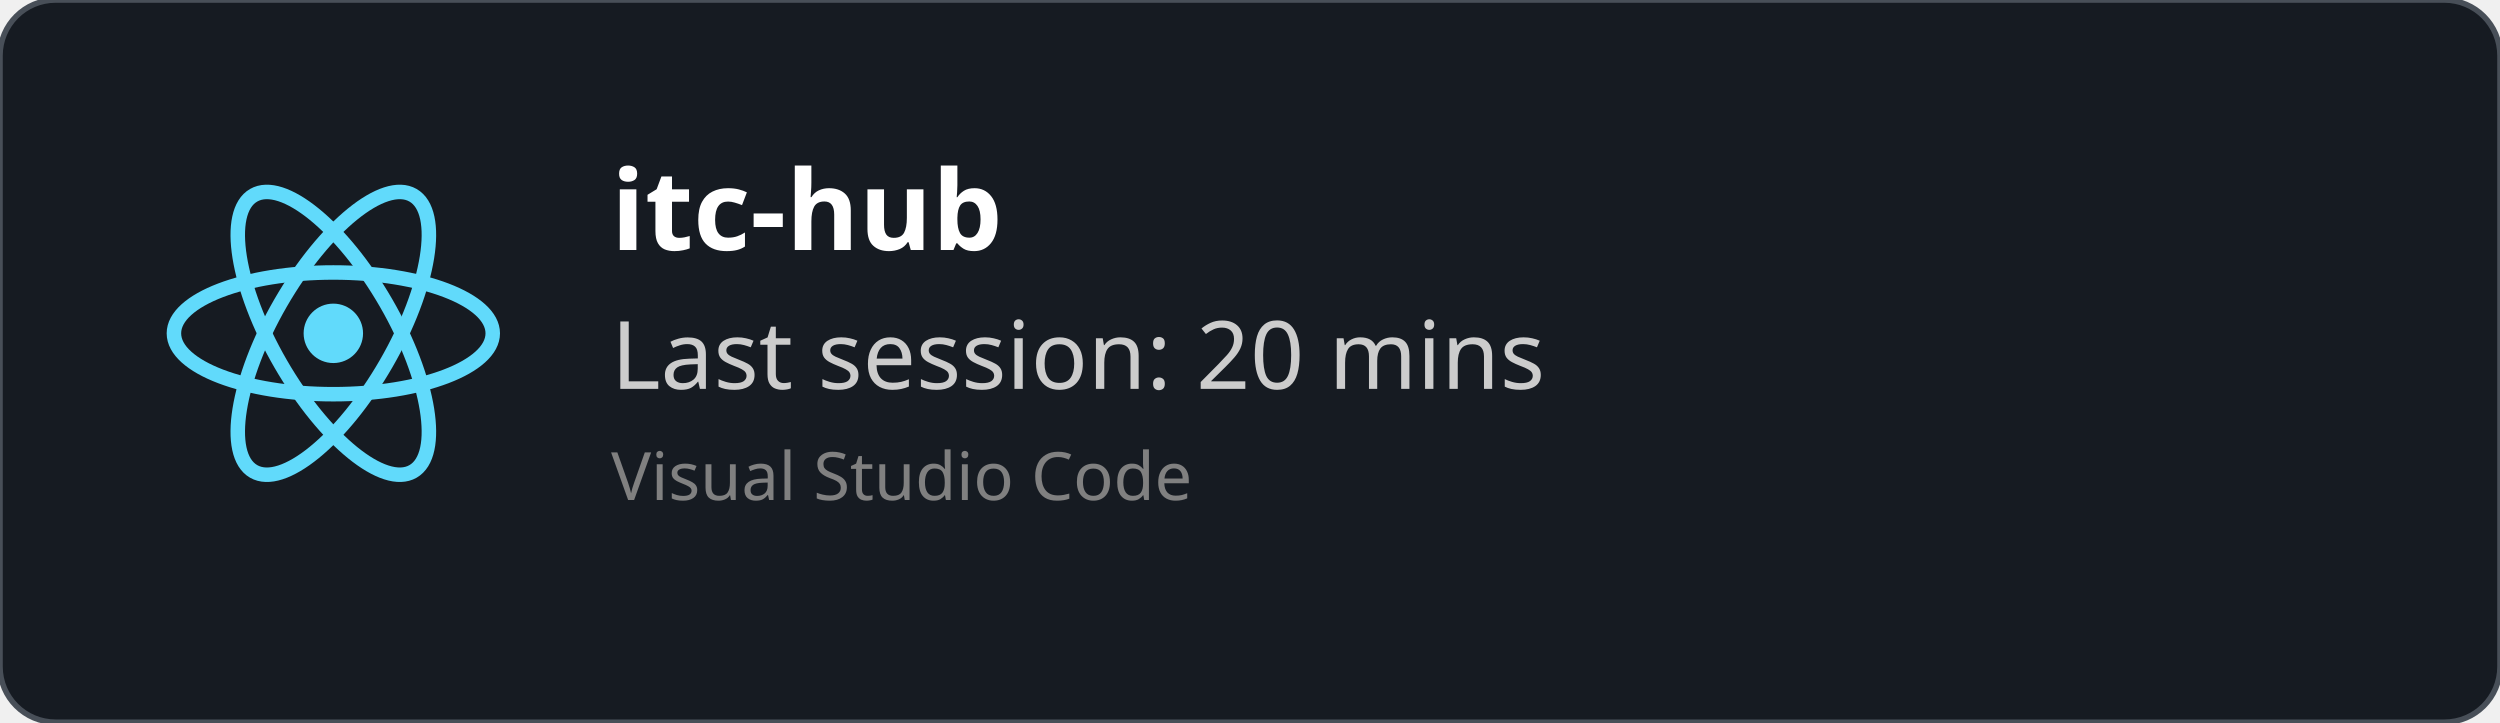
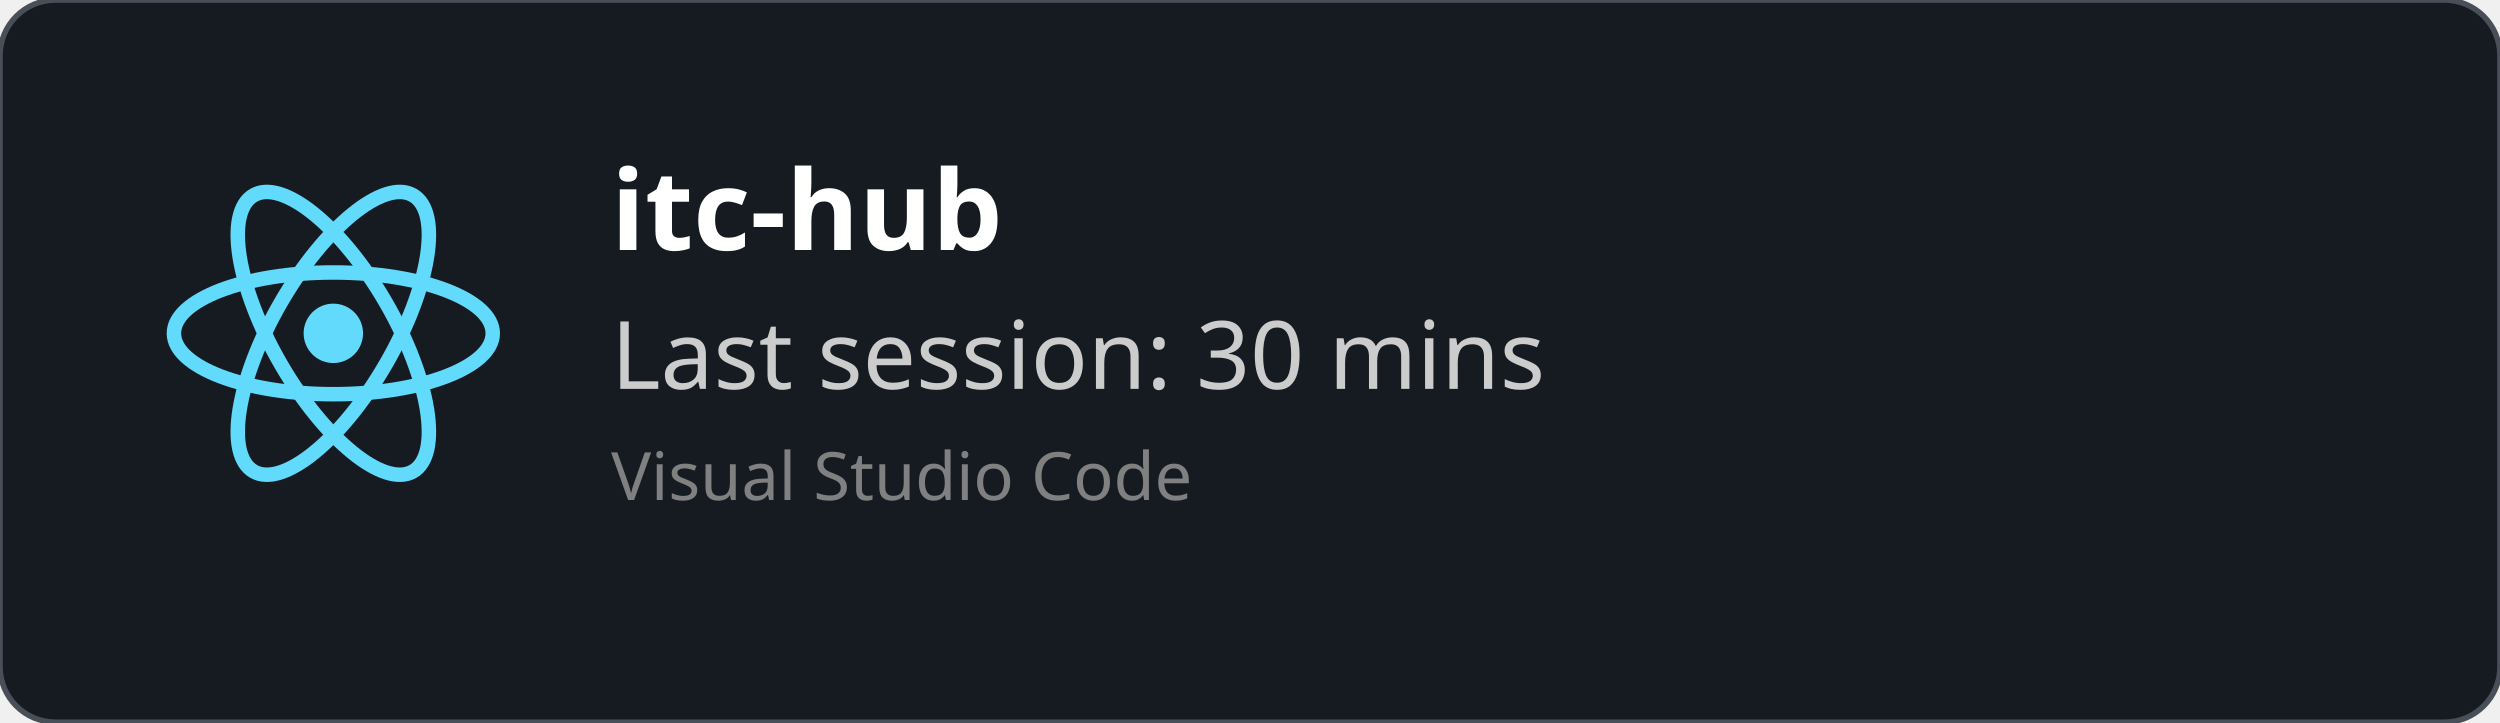
<svg xmlns="http://www.w3.org/2000/svg" width="450" height="130" viewBox="0 0 450 130" fill="none" role="img">
  <style>
    *{
        font-family: 'Segoe UI', Ubuntu, monospace
    }
    </style>
  <defs>
    <clipPath id="horizontalClip" x="20" y="20" width="500" height="200">
      <rect x="90" y="20" width="300" height="50" />
    </clipPath>
  </defs>
  <rect width="450" height="130" fill="rgba(22,27,34)" stroke="#484f58" stroke-width="1" fill-opacity="1" stroke-opacity="1" x="0" y="0" rx="10px" ry="10px">
    </rect>
  <svg height="60" width="60" x="30" y="30" viewBox="-11.5 -10.232 23 20.463">
    <circle cx="0" cy="0" r="2.05" fill="#61dafb" />
    <g stroke="#61dafb" stroke-width="1" fill="none">
      <ellipse rx="11" ry="4.2" />
      <ellipse rx="11" ry="4.2" transform="rotate(60)" />
      <ellipse rx="11" ry="4.2" transform="rotate(120)" />
    </g>
  </svg>
  <text x="110" y="45" font-size="20" clip-path="url(#horizontalClip)" font-weight="bold" font-family="Ubuntu" fill="white">
    itc-hub
    </text>
  <text x="110" y="70" font-size="17px" font-family="Ubuntu" fill="#ccc">
-     Last session: 20 mins
+     Last session: 30 mins
    </text>
  <text x="110" y="90" font-size="12px" font-family="Ubuntu" fill="grey">
    Visual Studio Code
    </text>
</svg>
